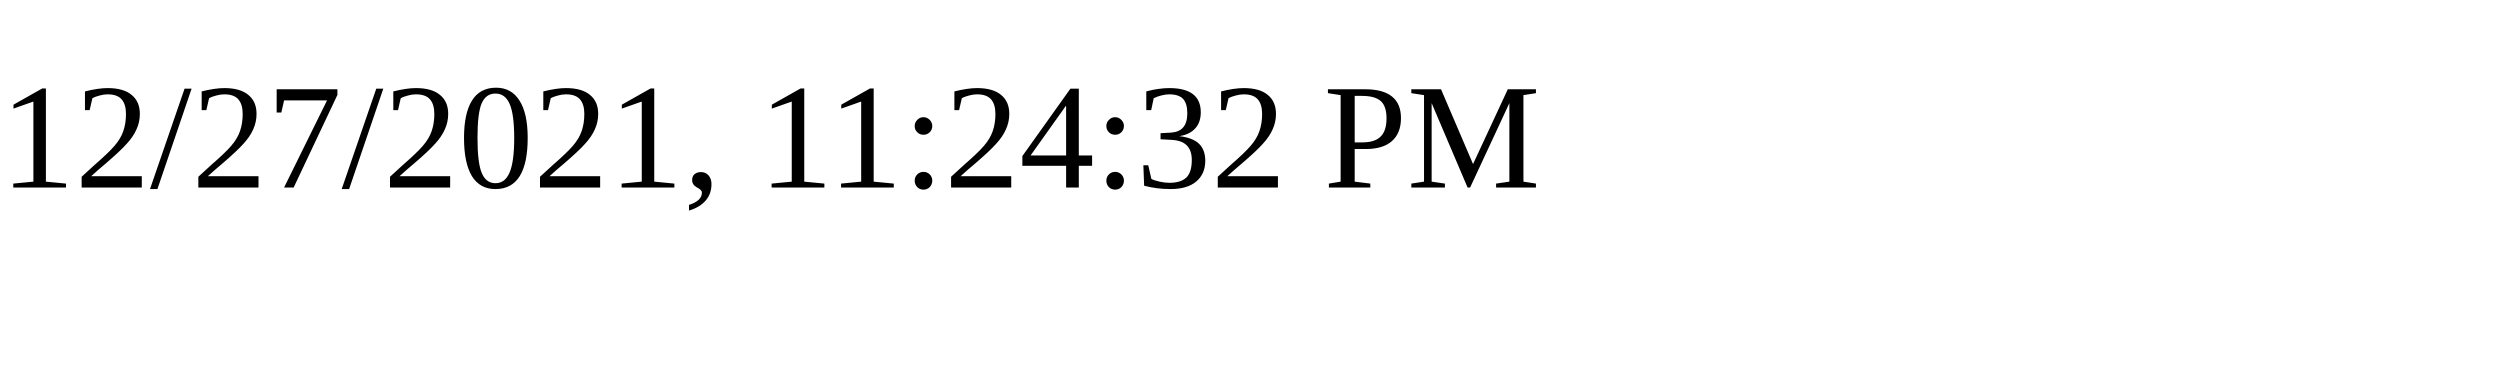
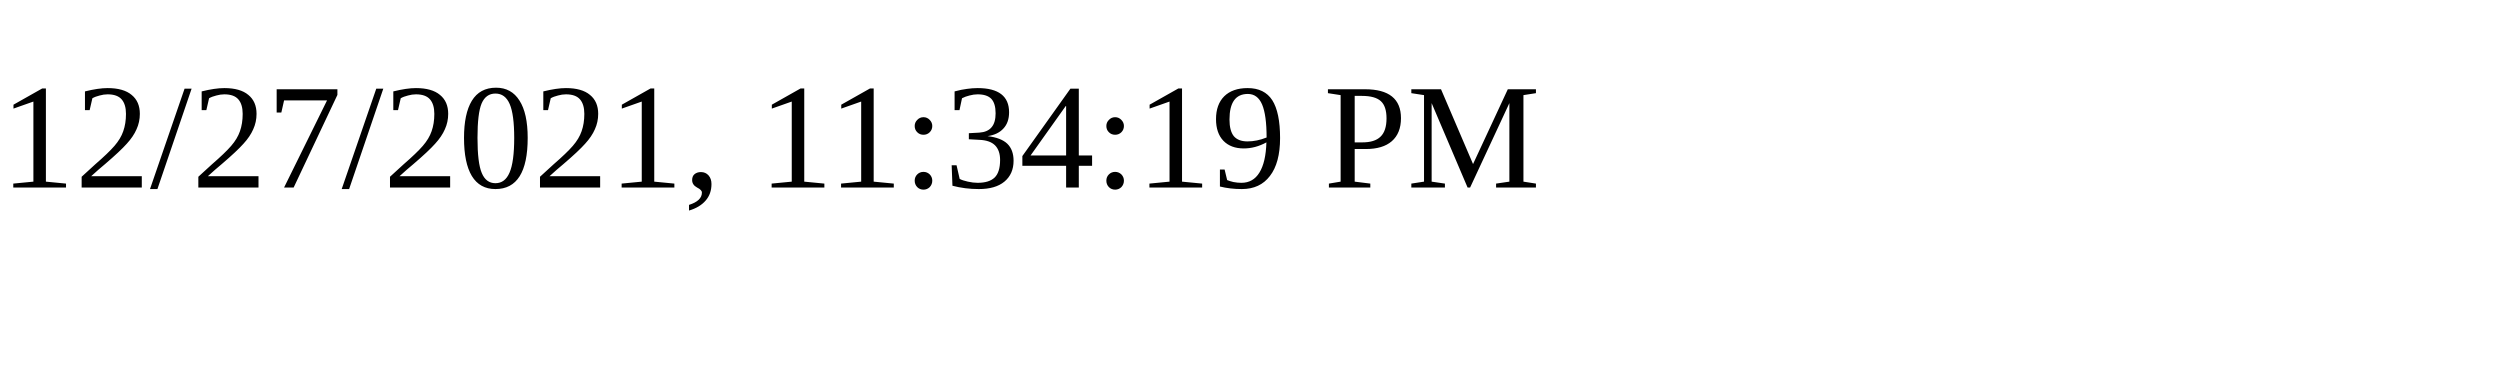
<svg xmlns="http://www.w3.org/2000/svg" height="30" width="200">
-   <text x="0" y="15">12/27/2021, 11:24:32 PM</text>
+   <text x="0" y="15">12/27/2021, 11:34:19 PM</text>
</svg>
